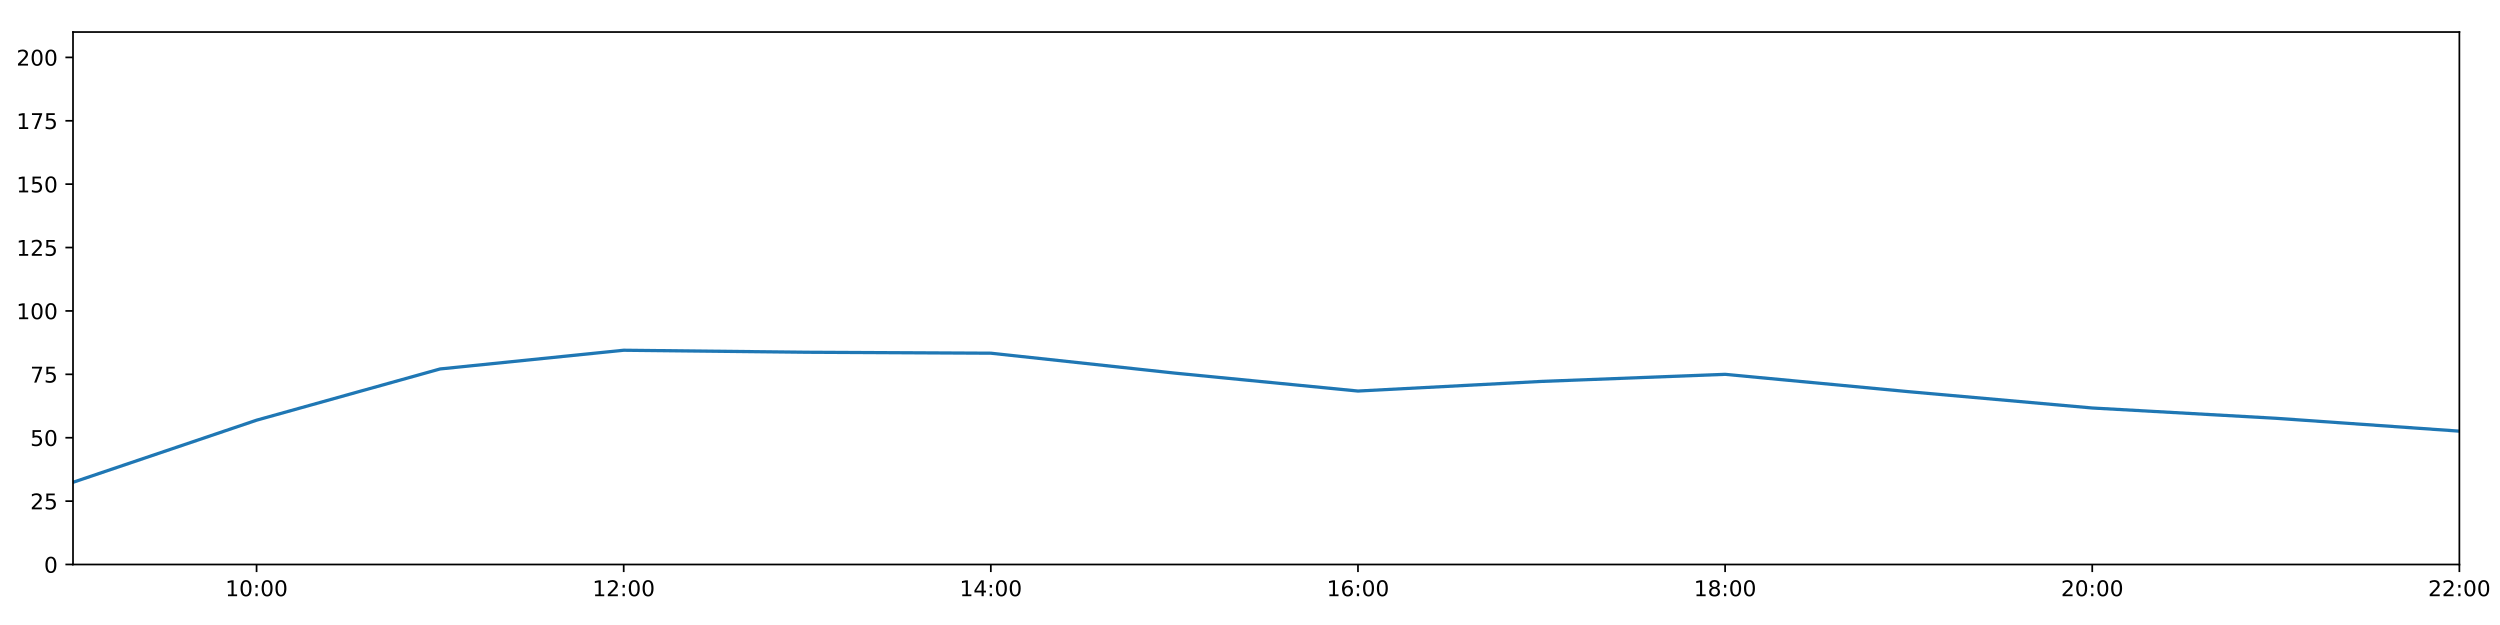
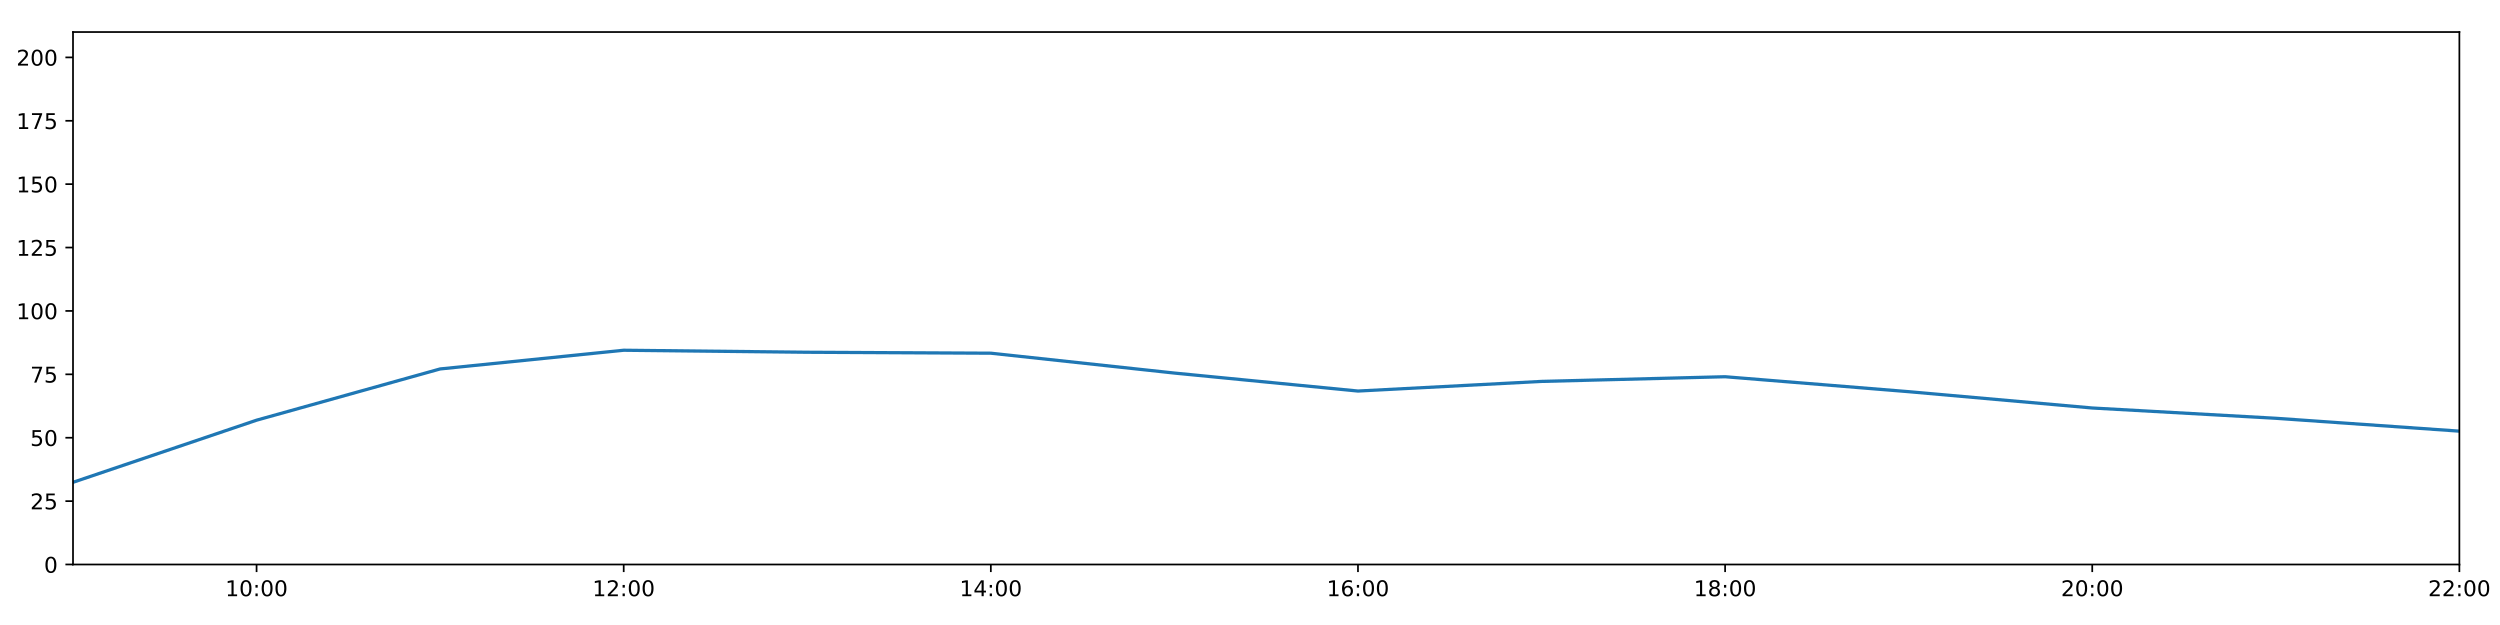
<svg xmlns="http://www.w3.org/2000/svg" xmlns:xlink="http://www.w3.org/1999/xlink" height="288pt" version="1.1" viewBox="0 0 1152 288" width="1152pt">
  <defs>
    <style type="text/css">
*{stroke-linecap:butt;stroke-linejoin:round;}
  </style>
  </defs>
  <g id="figure_1">
    <g id="patch_1">
      <path d="M 0 288  L 1152 288  L 1152 0  L 0 0  z " style="fill:#ffffff;" />
    </g>
    <g id="axes_1">
      <g id="patch_2">
        <path d="M 33.64 260.12  L 1133.28 260.12  L 1133.28 14.76  L 33.64 14.76  z " style="fill:#ffffff;" />
      </g>
      <g id="matplotlib.axis_1">
        <g id="xtick_1">
          <g id="line2d_1">
            <defs>
-               <path d="M 0 0  L 0 3.5  " id="m7981cc2753" style="stroke:#000000;stroke-width:0.8;" />
-             </defs>
-             <g>
-               <use style="stroke:#000000;stroke-width:0.8;" x="118.228" xlink:href="#m7981cc2753" y="260.12" />
+               <path d="M 0 0  L 0 3.5  " id="m6bce87467f" style="stroke:#000000;stroke-width:0.8;" />
+             </defs>
+             <g>
+               <use style="stroke:#000000;stroke-width:0.8;" x="118.228" xlink:href="#m6bce87467f" y="260.12" />
            </g>
          </g>
          <g id="text_1">
            <defs>
              <path d="M 12.406 8.297  L 28.516 8.297  L 28.516 63.922  L 10.984 60.406  L 10.984 69.391  L 28.422 72.906  L 38.281 72.906  L 38.281 8.297  L 54.391 8.297  L 54.391 0  L 12.406 0  z " id="DejaVuSans-49" />
              <path d="M 31.781 66.406  Q 24.172 66.406 20.328 58.906  Q 16.5 51.422 16.5 36.375  Q 16.5 21.391 20.328 13.891  Q 24.172 6.391 31.781 6.391  Q 39.453 6.391 43.281 13.891  Q 47.125 21.391 47.125 36.375  Q 47.125 51.422 43.281 58.906  Q 39.453 66.406 31.781 66.406  z M 31.781 74.219  Q 44.047 74.219 50.516 64.516  Q 56.984 54.828 56.984 36.375  Q 56.984 17.969 50.516 8.266  Q 44.047 -1.422 31.781 -1.422  Q 19.531 -1.422 13.062 8.266  Q 6.594 17.969 6.594 36.375  Q 6.594 54.828 13.062 64.516  Q 19.531 74.219 31.781 74.219  z " id="DejaVuSans-48" />
              <path d="M 11.719 12.406  L 22.016 12.406  L 22.016 0  L 11.719 0  z M 11.719 51.703  L 22.016 51.703  L 22.016 39.312  L 11.719 39.312  z " id="DejaVuSans-58" />
            </defs>
            <g transform="translate(103.8183 274.7184)scale(0.1 -0.1)">
              <use xlink:href="#DejaVuSans-49" />
              <use x="63.623" xlink:href="#DejaVuSans-48" />
              <use x="127.246" xlink:href="#DejaVuSans-58" />
              <use x="160.938" xlink:href="#DejaVuSans-48" />
              <use x="224.561" xlink:href="#DejaVuSans-48" />
            </g>
          </g>
        </g>
        <g id="xtick_2">
          <g id="line2d_2">
            <g>
-               <use style="stroke:#000000;stroke-width:0.8;" x="287.403" xlink:href="#m7981cc2753" y="260.12" />
+               <use style="stroke:#000000;stroke-width:0.8;" x="287.403" xlink:href="#m6bce87467f" y="260.12" />
            </g>
          </g>
          <g id="text_2">
            <defs>
              <path d="M 19.188 8.297  L 53.609 8.297  L 53.609 0  L 7.328 0  L 7.328 8.297  Q 12.938 14.109 22.625 23.891  Q 32.328 33.688 34.812 36.531  Q 39.547 41.844 41.422 45.531  Q 43.312 49.219 43.312 52.781  Q 43.312 58.594 39.234 62.25  Q 35.156 65.922 28.609 65.922  Q 23.969 65.922 18.812 64.312  Q 13.672 62.703 7.812 59.422  L 7.812 69.391  Q 13.766 71.781 18.938 73  Q 24.125 74.219 28.422 74.219  Q 39.75 74.219 46.484 68.547  Q 53.219 62.891 53.219 53.422  Q 53.219 48.922 51.531 44.891  Q 49.859 40.875 45.406 35.406  Q 44.188 33.984 37.641 27.219  Q 31.109 20.453 19.188 8.297  z " id="DejaVuSans-50" />
            </defs>
            <g transform="translate(272.9937 274.7184)scale(0.1 -0.1)">
              <use xlink:href="#DejaVuSans-49" />
              <use x="63.623" xlink:href="#DejaVuSans-50" />
              <use x="127.246" xlink:href="#DejaVuSans-58" />
              <use x="160.938" xlink:href="#DejaVuSans-48" />
              <use x="224.561" xlink:href="#DejaVuSans-48" />
            </g>
          </g>
        </g>
        <g id="xtick_3">
          <g id="line2d_3">
            <g>
-               <use style="stroke:#000000;stroke-width:0.8;" x="456.578" xlink:href="#m7981cc2753" y="260.12" />
+               <use style="stroke:#000000;stroke-width:0.8;" x="456.578" xlink:href="#m6bce87467f" y="260.12" />
            </g>
          </g>
          <g id="text_3">
            <defs>
              <path d="M 37.797 64.312  L 12.891 25.391  L 37.797 25.391  z M 35.203 72.906  L 47.609 72.906  L 47.609 25.391  L 58.016 25.391  L 58.016 17.188  L 47.609 17.188  L 47.609 0  L 37.797 0  L 37.797 17.188  L 4.891 17.188  L 4.891 26.703  z " id="DejaVuSans-52" />
            </defs>
            <g transform="translate(442.1691 274.7184)scale(0.1 -0.1)">
              <use xlink:href="#DejaVuSans-49" />
              <use x="63.623" xlink:href="#DejaVuSans-52" />
              <use x="127.246" xlink:href="#DejaVuSans-58" />
              <use x="160.938" xlink:href="#DejaVuSans-48" />
              <use x="224.561" xlink:href="#DejaVuSans-48" />
            </g>
          </g>
        </g>
        <g id="xtick_4">
          <g id="line2d_4">
            <g>
-               <use style="stroke:#000000;stroke-width:0.8;" x="625.754" xlink:href="#m7981cc2753" y="260.12" />
+               <use style="stroke:#000000;stroke-width:0.8;" x="625.754" xlink:href="#m6bce87467f" y="260.12" />
            </g>
          </g>
          <g id="text_4">
            <defs>
              <path d="M 33.016 40.375  Q 26.375 40.375 22.484 35.828  Q 18.609 31.297 18.609 23.391  Q 18.609 15.531 22.484 10.953  Q 26.375 6.391 33.016 6.391  Q 39.656 6.391 43.531 10.953  Q 47.406 15.531 47.406 23.391  Q 47.406 31.297 43.531 35.828  Q 39.656 40.375 33.016 40.375  z M 52.594 71.297  L 52.594 62.312  Q 48.875 64.062 45.094 64.984  Q 41.312 65.922 37.594 65.922  Q 27.828 65.922 22.672 59.328  Q 17.531 52.734 16.797 39.406  Q 19.672 43.656 24.016 45.922  Q 28.375 48.188 33.594 48.188  Q 44.578 48.188 50.953 41.516  Q 57.328 34.859 57.328 23.391  Q 57.328 12.156 50.688 5.359  Q 44.047 -1.422 33.016 -1.422  Q 20.359 -1.422 13.672 8.266  Q 6.984 17.969 6.984 36.375  Q 6.984 53.656 15.188 63.938  Q 23.391 74.219 37.203 74.219  Q 40.922 74.219 44.703 73.484  Q 48.484 72.75 52.594 71.297  z " id="DejaVuSans-54" />
            </defs>
            <g transform="translate(611.3445 274.7184)scale(0.1 -0.1)">
              <use xlink:href="#DejaVuSans-49" />
              <use x="63.623" xlink:href="#DejaVuSans-54" />
              <use x="127.246" xlink:href="#DejaVuSans-58" />
              <use x="160.938" xlink:href="#DejaVuSans-48" />
              <use x="224.561" xlink:href="#DejaVuSans-48" />
            </g>
          </g>
        </g>
        <g id="xtick_5">
          <g id="line2d_5">
            <g>
-               <use style="stroke:#000000;stroke-width:0.8;" x="794.929" xlink:href="#m7981cc2753" y="260.12" />
+               <use style="stroke:#000000;stroke-width:0.8;" x="794.929" xlink:href="#m6bce87467f" y="260.12" />
            </g>
          </g>
          <g id="text_5">
            <defs>
              <path d="M 31.781 34.625  Q 24.75 34.625 20.719 30.859  Q 16.703 27.094 16.703 20.516  Q 16.703 13.922 20.719 10.156  Q 24.75 6.391 31.781 6.391  Q 38.812 6.391 42.859 10.172  Q 46.922 13.969 46.922 20.516  Q 46.922 27.094 42.891 30.859  Q 38.875 34.625 31.781 34.625  z M 21.922 38.812  Q 15.578 40.375 12.031 44.719  Q 8.5 49.078 8.5 55.328  Q 8.5 64.062 14.719 69.141  Q 20.953 74.219 31.781 74.219  Q 42.672 74.219 48.875 69.141  Q 55.078 64.062 55.078 55.328  Q 55.078 49.078 51.531 44.719  Q 48 40.375 41.703 38.812  Q 48.828 37.156 52.797 32.312  Q 56.781 27.484 56.781 20.516  Q 56.781 9.906 50.312 4.234  Q 43.844 -1.422 31.781 -1.422  Q 19.734 -1.422 13.25 4.234  Q 6.781 9.906 6.781 20.516  Q 6.781 27.484 10.781 32.312  Q 14.797 37.156 21.922 38.812  z M 18.312 54.391  Q 18.312 48.734 21.844 45.562  Q 25.391 42.391 31.781 42.391  Q 38.141 42.391 41.719 45.562  Q 45.312 48.734 45.312 54.391  Q 45.312 60.062 41.719 63.234  Q 38.141 66.406 31.781 66.406  Q 25.391 66.406 21.844 63.234  Q 18.312 60.062 18.312 54.391  z " id="DejaVuSans-56" />
            </defs>
            <g transform="translate(780.5199 274.7184)scale(0.1 -0.1)">
              <use xlink:href="#DejaVuSans-49" />
              <use x="63.623" xlink:href="#DejaVuSans-56" />
              <use x="127.246" xlink:href="#DejaVuSans-58" />
              <use x="160.938" xlink:href="#DejaVuSans-48" />
              <use x="224.561" xlink:href="#DejaVuSans-48" />
            </g>
          </g>
        </g>
        <g id="xtick_6">
          <g id="line2d_6">
            <g>
-               <use style="stroke:#000000;stroke-width:0.8;" x="964.105" xlink:href="#m7981cc2753" y="260.12" />
+               <use style="stroke:#000000;stroke-width:0.8;" x="964.105" xlink:href="#m6bce87467f" y="260.12" />
            </g>
          </g>
          <g id="text_6">
            <g transform="translate(949.6952 274.7184)scale(0.1 -0.1)">
              <use xlink:href="#DejaVuSans-50" />
              <use x="63.623" xlink:href="#DejaVuSans-48" />
              <use x="127.246" xlink:href="#DejaVuSans-58" />
              <use x="160.938" xlink:href="#DejaVuSans-48" />
              <use x="224.561" xlink:href="#DejaVuSans-48" />
            </g>
          </g>
        </g>
        <g id="xtick_7">
          <g id="line2d_7">
            <g>
-               <use style="stroke:#000000;stroke-width:0.8;" x="1133.28" xlink:href="#m7981cc2753" y="260.12" />
+               <use style="stroke:#000000;stroke-width:0.8;" x="1133.28" xlink:href="#m6bce87467f" y="260.12" />
            </g>
          </g>
          <g id="text_7">
            <g transform="translate(1118.871 274.7184)scale(0.1 -0.1)">
              <use xlink:href="#DejaVuSans-50" />
              <use x="63.623" xlink:href="#DejaVuSans-50" />
              <use x="127.246" xlink:href="#DejaVuSans-58" />
              <use x="160.938" xlink:href="#DejaVuSans-48" />
              <use x="224.561" xlink:href="#DejaVuSans-48" />
            </g>
          </g>
        </g>
      </g>
      <g id="matplotlib.axis_2">
        <g id="ytick_1">
          <g id="line2d_8">
            <defs>
-               <path d="M 0 0  L -3.5 0  " id="m93aa8bf55a" style="stroke:#000000;stroke-width:0.8;" />
-             </defs>
-             <g>
-               <use style="stroke:#000000;stroke-width:0.8;" x="33.64" xlink:href="#m93aa8bf55a" y="260.12" />
+               <path d="M 0 0  L -3.5 0  " id="md75c6a87f8" style="stroke:#000000;stroke-width:0.8;" />
+             </defs>
+             <g>
+               <use style="stroke:#000000;stroke-width:0.8;" x="33.64" xlink:href="#md75c6a87f8" y="260.12" />
            </g>
          </g>
          <g id="text_8">
            <g transform="translate(20.2775 263.9192)scale(0.1 -0.1)">
              <use xlink:href="#DejaVuSans-48" />
            </g>
          </g>
        </g>
        <g id="ytick_2">
          <g id="line2d_9">
            <g>
-               <use style="stroke:#000000;stroke-width:0.8;" x="33.64" xlink:href="#m93aa8bf55a" y="230.91" />
+               <use style="stroke:#000000;stroke-width:0.8;" x="33.64" xlink:href="#md75c6a87f8" y="230.91" />
            </g>
          </g>
          <g id="text_9">
            <defs>
              <path d="M 10.797 72.906  L 49.516 72.906  L 49.516 64.594  L 19.828 64.594  L 19.828 46.734  Q 21.969 47.469 24.109 47.828  Q 26.266 48.188 28.422 48.188  Q 40.625 48.188 47.75 41.5  Q 54.891 34.812 54.891 23.391  Q 54.891 11.625 47.562 5.094  Q 40.234 -1.422 26.906 -1.422  Q 22.312 -1.422 17.547 -0.641  Q 12.797 0.141 7.719 1.703  L 7.719 11.625  Q 12.109 9.234 16.797 8.062  Q 21.484 6.891 26.703 6.891  Q 35.156 6.891 40.078 11.328  Q 45.016 15.766 45.016 23.391  Q 45.016 31 40.078 35.438  Q 35.156 39.891 26.703 39.891  Q 22.75 39.891 18.812 39.016  Q 14.891 38.141 10.797 36.281  z " id="DejaVuSans-53" />
            </defs>
            <g transform="translate(13.915 234.7097)scale(0.1 -0.1)">
              <use xlink:href="#DejaVuSans-50" />
              <use x="63.623" xlink:href="#DejaVuSans-53" />
            </g>
          </g>
        </g>
        <g id="ytick_3">
          <g id="line2d_10">
            <g>
-               <use style="stroke:#000000;stroke-width:0.8;" x="33.64" xlink:href="#m93aa8bf55a" y="201.701" />
+               <use style="stroke:#000000;stroke-width:0.8;" x="33.64" xlink:href="#md75c6a87f8" y="201.701" />
            </g>
          </g>
          <g id="text_10">
            <g transform="translate(13.915 205.5002)scale(0.1 -0.1)">
              <use xlink:href="#DejaVuSans-53" />
              <use x="63.623" xlink:href="#DejaVuSans-48" />
            </g>
          </g>
        </g>
        <g id="ytick_4">
          <g id="line2d_11">
            <g>
-               <use style="stroke:#000000;stroke-width:0.8;" x="33.64" xlink:href="#m93aa8bf55a" y="172.491" />
+               <use style="stroke:#000000;stroke-width:0.8;" x="33.64" xlink:href="#md75c6a87f8" y="172.491" />
            </g>
          </g>
          <g id="text_11">
            <defs>
              <path d="M 8.203 72.906  L 55.078 72.906  L 55.078 68.703  L 28.609 0  L 18.312 0  L 43.219 64.594  L 8.203 64.594  z " id="DejaVuSans-55" />
            </defs>
            <g transform="translate(13.915 176.2906)scale(0.1 -0.1)">
              <use xlink:href="#DejaVuSans-55" />
              <use x="63.623" xlink:href="#DejaVuSans-53" />
            </g>
          </g>
        </g>
        <g id="ytick_5">
          <g id="line2d_12">
            <g>
-               <use style="stroke:#000000;stroke-width:0.8;" x="33.64" xlink:href="#m93aa8bf55a" y="143.282" />
+               <use style="stroke:#000000;stroke-width:0.8;" x="33.64" xlink:href="#md75c6a87f8" y="143.282" />
            </g>
          </g>
          <g id="text_12">
            <g transform="translate(7.5525 147.0811)scale(0.1 -0.1)">
              <use xlink:href="#DejaVuSans-49" />
              <use x="63.623" xlink:href="#DejaVuSans-48" />
              <use x="127.246" xlink:href="#DejaVuSans-48" />
            </g>
          </g>
        </g>
        <g id="ytick_6">
          <g id="line2d_13">
            <g>
-               <use style="stroke:#000000;stroke-width:0.8;" x="33.64" xlink:href="#m93aa8bf55a" y="114.072" />
+               <use style="stroke:#000000;stroke-width:0.8;" x="33.64" xlink:href="#md75c6a87f8" y="114.072" />
            </g>
          </g>
          <g id="text_13">
            <g transform="translate(7.5525 117.8716)scale(0.1 -0.1)">
              <use xlink:href="#DejaVuSans-49" />
              <use x="63.623" xlink:href="#DejaVuSans-50" />
              <use x="127.246" xlink:href="#DejaVuSans-53" />
            </g>
          </g>
        </g>
        <g id="ytick_7">
          <g id="line2d_14">
            <g>
-               <use style="stroke:#000000;stroke-width:0.8;" x="33.64" xlink:href="#m93aa8bf55a" y="84.863" />
+               <use style="stroke:#000000;stroke-width:0.8;" x="33.64" xlink:href="#md75c6a87f8" y="84.863" />
            </g>
          </g>
          <g id="text_14">
            <g transform="translate(7.5525 88.66208)scale(0.1 -0.1)">
              <use xlink:href="#DejaVuSans-49" />
              <use x="63.623" xlink:href="#DejaVuSans-53" />
              <use x="127.246" xlink:href="#DejaVuSans-48" />
            </g>
          </g>
        </g>
        <g id="ytick_8">
          <g id="line2d_15">
            <g>
-               <use style="stroke:#000000;stroke-width:0.8;" x="33.64" xlink:href="#m93aa8bf55a" y="55.653" />
+               <use style="stroke:#000000;stroke-width:0.8;" x="33.64" xlink:href="#md75c6a87f8" y="55.653" />
            </g>
          </g>
          <g id="text_15">
            <g transform="translate(7.5525 59.45255)scale(0.1 -0.1)">
              <use xlink:href="#DejaVuSans-49" />
              <use x="63.623" xlink:href="#DejaVuSans-55" />
              <use x="127.246" xlink:href="#DejaVuSans-53" />
            </g>
          </g>
        </g>
        <g id="ytick_9">
          <g id="line2d_16">
            <g>
-               <use style="stroke:#000000;stroke-width:0.8;" x="33.64" xlink:href="#m93aa8bf55a" y="26.444" />
+               <use style="stroke:#000000;stroke-width:0.8;" x="33.64" xlink:href="#md75c6a87f8" y="26.444" />
            </g>
          </g>
          <g id="text_16">
            <g transform="translate(7.5525 30.24303)scale(0.1 -0.1)">
              <use xlink:href="#DejaVuSans-50" />
              <use x="63.623" xlink:href="#DejaVuSans-48" />
              <use x="127.246" xlink:href="#DejaVuSans-48" />
            </g>
          </g>
        </g>
      </g>
      <g id="line2d_17">
-         <path clip-path="url(#p3e7d0193da)" d="M 33.64 222.245  L 118.228 193.624  L 202.815 170.009  L 287.403 161.392  L 371.991 162.317  L 456.578 162.755  L 541.166 171.907  L 625.754 180.192  L 710.342 175.753  L 794.929 172.491  L 879.517 180.486  L 964.105 188.005  L 1048.692 192.743  L 1133.28 198.677  " style="fill:none;stroke:#1f77b4;stroke-linecap:square;stroke-width:1.5;" />
+         <path clip-path="url(#p1481be3fde)" d="M 33.64 222.245  L 118.228 193.624  L 202.815 170.009  L 287.403 161.392  L 371.991 162.317  L 456.578 162.755  L 541.166 171.907  L 625.754 180.192  L 710.342 175.753  L 794.929 173.598  L 879.517 180.486  L 964.105 188.005  L 1048.692 192.743  L 1133.28 198.677  " style="fill:none;stroke:#1f77b4;stroke-linecap:square;stroke-width:1.5;" />
      </g>
      <g id="patch_3">
        <path d="M 33.64 260.12  L 33.64 14.76  " style="fill:none;stroke:#000000;stroke-linecap:square;stroke-linejoin:miter;stroke-width:0.8;" />
      </g>
      <g id="patch_4">
        <path d="M 1133.28 260.12  L 1133.28 14.76  " style="fill:none;stroke:#000000;stroke-linecap:square;stroke-linejoin:miter;stroke-width:0.8;" />
      </g>
      <g id="patch_5">
        <path d="M 33.64 260.12  L 1133.28 260.12  " style="fill:none;stroke:#000000;stroke-linecap:square;stroke-linejoin:miter;stroke-width:0.8;" />
      </g>
      <g id="patch_6">
        <path d="M 33.64 14.76  L 1133.28 14.76  " style="fill:none;stroke:#000000;stroke-linecap:square;stroke-linejoin:miter;stroke-width:0.8;" />
      </g>
    </g>
  </g>
  <defs>
-     <clipPath id="p3e7d0193da">
+     <clipPath id="p1481be3fde">
      <rect height="245.36" width="1099.64" x="33.64" y="14.76" />
    </clipPath>
  </defs>
</svg>
